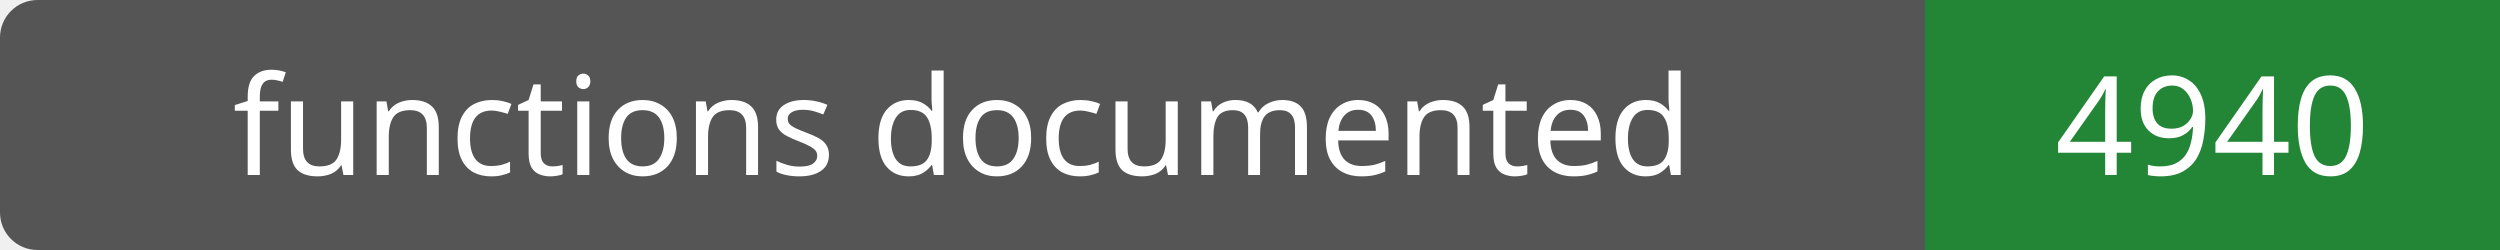
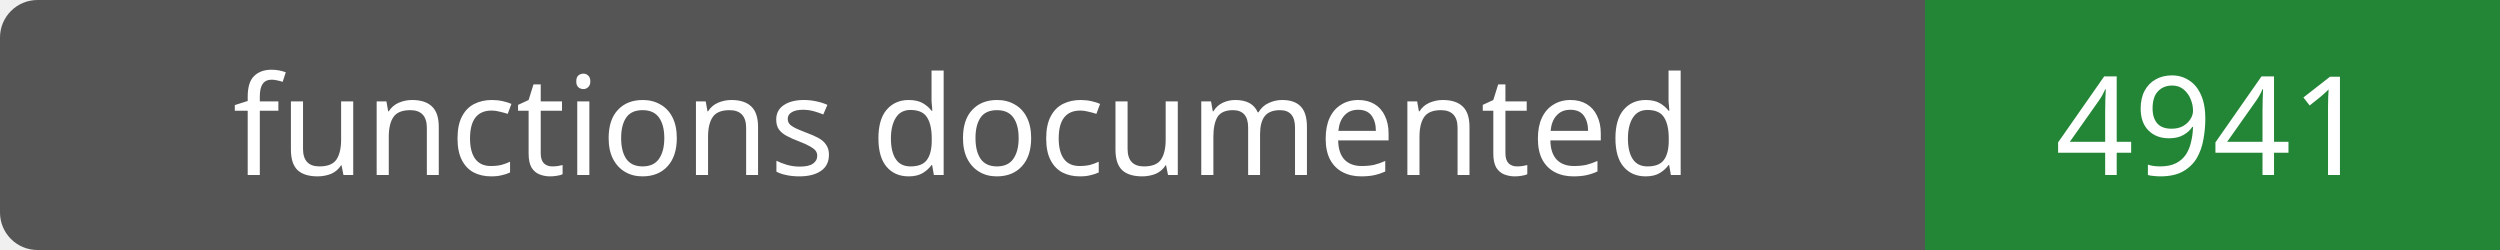
- <svg xmlns="http://www.w3.org/2000/svg" width="200" height="20" role="img" aria-label="functions documented: 4940">
+ <svg xmlns="http://www.w3.org/2000/svg" width="200" height="20" role="img" aria-label="functions documented: 4941">
  <rect width="200" height="20" rx="3" fill="#555" />
  <path fill="#238636" d="M154 0h46v20H154z" />
  <g fill="#fff" text-anchor="middle" font-family="Verdana,sans-serif" font-size="11">
    <text x="77.0" y="14">functions documented</text>
-     <text x="177.0" y="14">4940</text>
+     <text x="177.0" y="14">4941</text>
  </g>
</svg>
